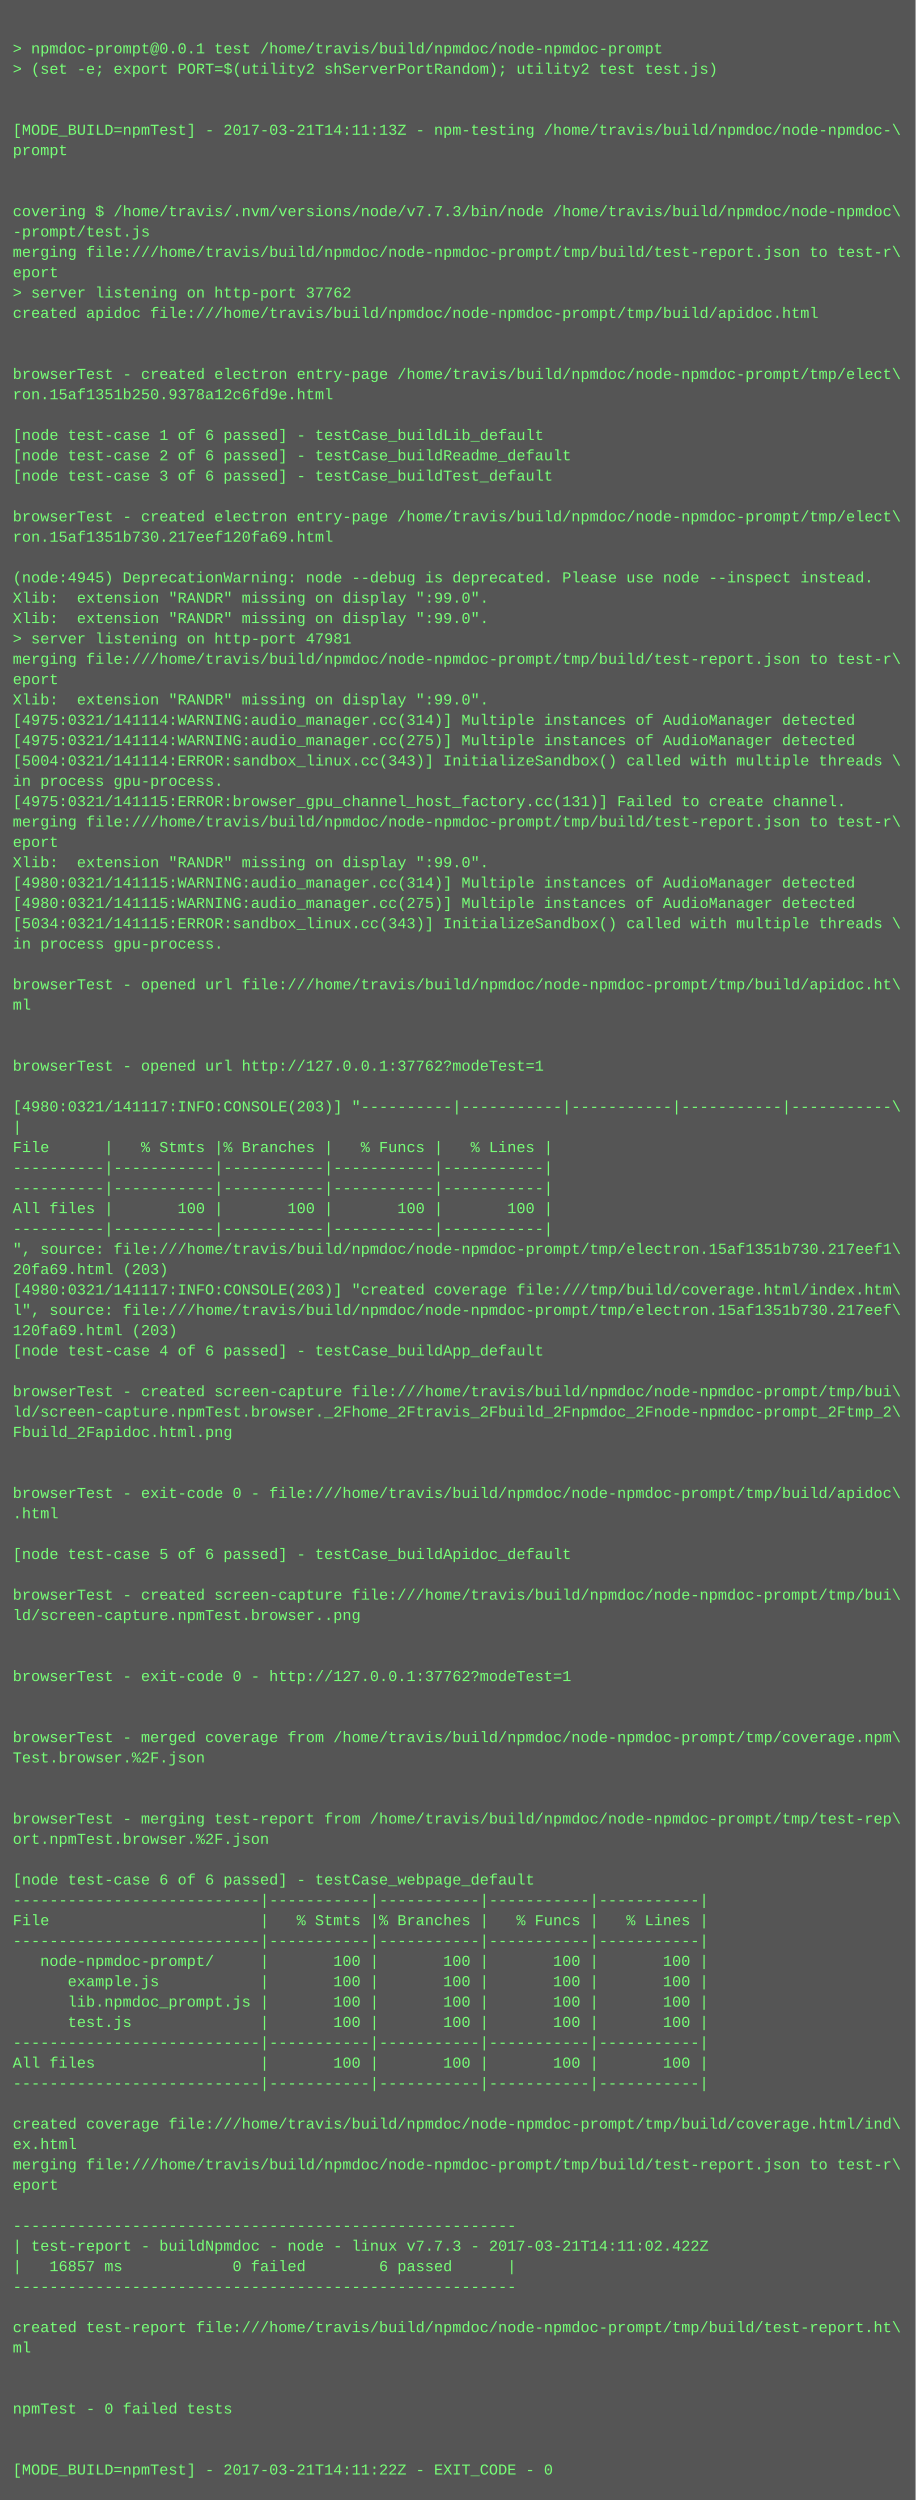
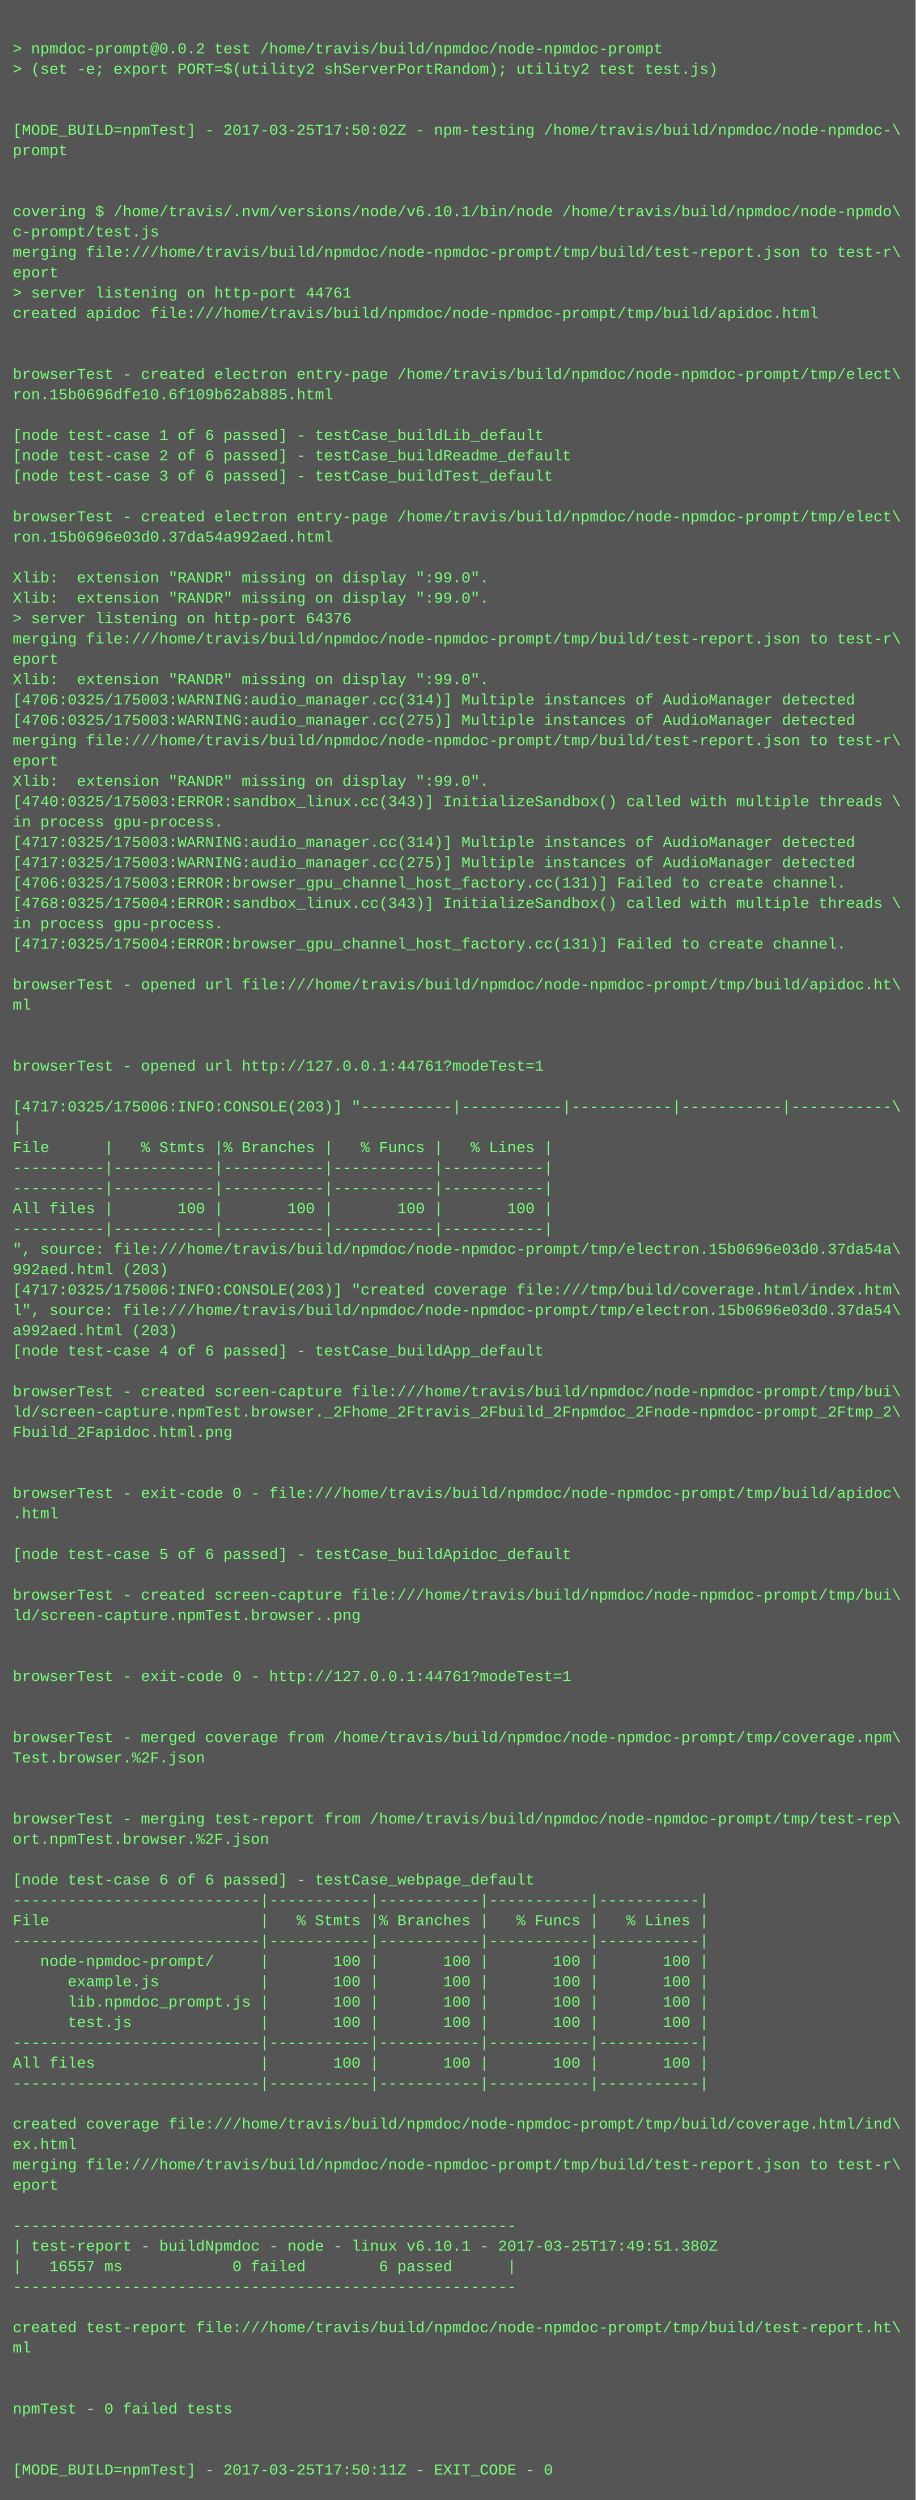
<svg xmlns="http://www.w3.org/2000/svg" height="1966" width="720">
  <rect height="1966" fill="#555" width="720" />
  <text fill="#7f7" font-family="Courier New" font-size="12" xml:space="preserve">
    <tspan x="10" y="26" />
-     <tspan x="10" y="42">&gt; npmdoc-prompt@0.0.1 test /home/travis/build/npmdoc/node-npmdoc-prompt</tspan>
+     <tspan x="10" y="42">&gt; npmdoc-prompt@0.0.2 test /home/travis/build/npmdoc/node-npmdoc-prompt</tspan>
    <tspan x="10" y="58">&gt; (set -e; export PORT=$(utility2 shServerPortRandom); utility2 test test.js)</tspan>
    <tspan x="10" y="74" />
    <tspan x="10" y="90" />
-     <tspan x="10" y="106">[MODE_BUILD=npmTest] - 2017-03-21T14:11:13Z - npm-testing /home/travis/build/npmdoc/node-npmdoc-\</tspan>
+     <tspan x="10" y="106">[MODE_BUILD=npmTest] - 2017-03-25T17:50:02Z - npm-testing /home/travis/build/npmdoc/node-npmdoc-\</tspan>
    <tspan x="10" y="122">prompt</tspan>
    <tspan x="10" y="138" />
    <tspan x="10" y="154" />
-     <tspan x="10" y="170">covering $ /home/travis/.nvm/versions/node/v7.7.3/bin/node /home/travis/build/npmdoc/node-npmdoc\</tspan>
-     <tspan x="10" y="186">-prompt/test.js</tspan>
+     <tspan x="10" y="170">covering $ /home/travis/.nvm/versions/node/v6.10.1/bin/node /home/travis/build/npmdoc/node-npmdo\</tspan>
+     <tspan x="10" y="186">c-prompt/test.js</tspan>
    <tspan x="10" y="202">merging file:///home/travis/build/npmdoc/node-npmdoc-prompt/tmp/build/test-report.json to test-r\</tspan>
    <tspan x="10" y="218">eport</tspan>
-     <tspan x="10" y="234">&gt; server listening on http-port 37762</tspan>
+     <tspan x="10" y="234">&gt; server listening on http-port 44761</tspan>
    <tspan x="10" y="250">created apidoc file:///home/travis/build/npmdoc/node-npmdoc-prompt/tmp/build/apidoc.html</tspan>
    <tspan x="10" y="266" />
    <tspan x="10" y="282" />
    <tspan x="10" y="298">browserTest - created electron entry-page /home/travis/build/npmdoc/node-npmdoc-prompt/tmp/elect\</tspan>
-     <tspan x="10" y="314">ron.15af1351b250.9378a12c6fd9e.html</tspan>
+     <tspan x="10" y="314">ron.15b0696dfe10.6f109b62ab885.html</tspan>
    <tspan x="10" y="330" />
    <tspan x="10" y="346">[node test-case 1 of 6 passed] - testCase_buildLib_default</tspan>
    <tspan x="10" y="362">[node test-case 2 of 6 passed] - testCase_buildReadme_default</tspan>
    <tspan x="10" y="378">[node test-case 3 of 6 passed] - testCase_buildTest_default</tspan>
    <tspan x="10" y="394" />
    <tspan x="10" y="410">browserTest - created electron entry-page /home/travis/build/npmdoc/node-npmdoc-prompt/tmp/elect\</tspan>
-     <tspan x="10" y="426">ron.15af1351b730.217eef120fa69.html</tspan>
+     <tspan x="10" y="426">ron.15b0696e03d0.37da54a992aed.html</tspan>
    <tspan x="10" y="442" />
-     <tspan x="10" y="458">(node:4945) DeprecationWarning: node --debug is deprecated. Please use node --inspect instead.</tspan>
+     <tspan x="10" y="458">Xlib:  extension "RANDR" missing on display ":99.0".</tspan>
    <tspan x="10" y="474">Xlib:  extension "RANDR" missing on display ":99.0".</tspan>
-     <tspan x="10" y="490">Xlib:  extension "RANDR" missing on display ":99.0".</tspan>
-     <tspan x="10" y="506">&gt; server listening on http-port 47981</tspan>
-     <tspan x="10" y="522">merging file:///home/travis/build/npmdoc/node-npmdoc-prompt/tmp/build/test-report.json to test-r\</tspan>
-     <tspan x="10" y="538">eport</tspan>
-     <tspan x="10" y="554">Xlib:  extension "RANDR" missing on display ":99.0".</tspan>
-     <tspan x="10" y="570">[4975:0321/141114:WARNING:audio_manager.cc(314)] Multiple instances of AudioManager detected</tspan>
-     <tspan x="10" y="586">[4975:0321/141114:WARNING:audio_manager.cc(275)] Multiple instances of AudioManager detected</tspan>
-     <tspan x="10" y="602">[5004:0321/141114:ERROR:sandbox_linux.cc(343)] InitializeSandbox() called with multiple threads \</tspan>
-     <tspan x="10" y="618">in process gpu-process. </tspan>
-     <tspan x="10" y="634">[4975:0321/141115:ERROR:browser_gpu_channel_host_factory.cc(131)] Failed to create channel.</tspan>
-     <tspan x="10" y="650">merging file:///home/travis/build/npmdoc/node-npmdoc-prompt/tmp/build/test-report.json to test-r\</tspan>
-     <tspan x="10" y="666">eport</tspan>
-     <tspan x="10" y="682">Xlib:  extension "RANDR" missing on display ":99.0".</tspan>
-     <tspan x="10" y="698">[4980:0321/141115:WARNING:audio_manager.cc(314)] Multiple instances of AudioManager detected</tspan>
-     <tspan x="10" y="714">[4980:0321/141115:WARNING:audio_manager.cc(275)] Multiple instances of AudioManager detected</tspan>
-     <tspan x="10" y="730">[5034:0321/141115:ERROR:sandbox_linux.cc(343)] InitializeSandbox() called with multiple threads \</tspan>
-     <tspan x="10" y="746">in process gpu-process. </tspan>
+     <tspan x="10" y="490">&gt; server listening on http-port 64376</tspan>
+     <tspan x="10" y="506">merging file:///home/travis/build/npmdoc/node-npmdoc-prompt/tmp/build/test-report.json to test-r\</tspan>
+     <tspan x="10" y="522">eport</tspan>
+     <tspan x="10" y="538">Xlib:  extension "RANDR" missing on display ":99.0".</tspan>
+     <tspan x="10" y="554">[4706:0325/175003:WARNING:audio_manager.cc(314)] Multiple instances of AudioManager detected</tspan>
+     <tspan x="10" y="570">[4706:0325/175003:WARNING:audio_manager.cc(275)] Multiple instances of AudioManager detected</tspan>
+     <tspan x="10" y="586">merging file:///home/travis/build/npmdoc/node-npmdoc-prompt/tmp/build/test-report.json to test-r\</tspan>
+     <tspan x="10" y="602">eport</tspan>
+     <tspan x="10" y="618">Xlib:  extension "RANDR" missing on display ":99.0".</tspan>
+     <tspan x="10" y="634">[4740:0325/175003:ERROR:sandbox_linux.cc(343)] InitializeSandbox() called with multiple threads \</tspan>
+     <tspan x="10" y="650">in process gpu-process. </tspan>
+     <tspan x="10" y="666">[4717:0325/175003:WARNING:audio_manager.cc(314)] Multiple instances of AudioManager detected</tspan>
+     <tspan x="10" y="682">[4717:0325/175003:WARNING:audio_manager.cc(275)] Multiple instances of AudioManager detected</tspan>
+     <tspan x="10" y="698">[4706:0325/175003:ERROR:browser_gpu_channel_host_factory.cc(131)] Failed to create channel.</tspan>
+     <tspan x="10" y="714">[4768:0325/175004:ERROR:sandbox_linux.cc(343)] InitializeSandbox() called with multiple threads \</tspan>
+     <tspan x="10" y="730">in process gpu-process. </tspan>
+     <tspan x="10" y="746">[4717:0325/175004:ERROR:browser_gpu_channel_host_factory.cc(131)] Failed to create channel.</tspan>
    <tspan x="10" y="762" />
    <tspan x="10" y="778">browserTest - opened url file:///home/travis/build/npmdoc/node-npmdoc-prompt/tmp/build/apidoc.ht\</tspan>
    <tspan x="10" y="794">ml</tspan>
    <tspan x="10" y="810" />
    <tspan x="10" y="826" />
-     <tspan x="10" y="842">browserTest - opened url http://127.0.0.1:37762?modeTest=1</tspan>
+     <tspan x="10" y="842">browserTest - opened url http://127.0.0.1:44761?modeTest=1</tspan>
    <tspan x="10" y="858" />
-     <tspan x="10" y="874">[4980:0321/141117:INFO:CONSOLE(203)] "----------|-----------|-----------|-----------|-----------\</tspan>
+     <tspan x="10" y="874">[4717:0325/175006:INFO:CONSOLE(203)] "----------|-----------|-----------|-----------|-----------\</tspan>
    <tspan x="10" y="890">|</tspan>
    <tspan x="10" y="906">File      |   % Stmts |% Branches |   % Funcs |   % Lines |</tspan>
    <tspan x="10" y="922">----------|-----------|-----------|-----------|-----------|</tspan>
    <tspan x="10" y="938">----------|-----------|-----------|-----------|-----------|</tspan>
    <tspan x="10" y="954">All files |       100 |       100 |       100 |       100 |</tspan>
    <tspan x="10" y="970">----------|-----------|-----------|-----------|-----------|</tspan>
-     <tspan x="10" y="986">", source: file:///home/travis/build/npmdoc/node-npmdoc-prompt/tmp/electron.15af1351b730.217eef1\</tspan>
-     <tspan x="10" y="1002">20fa69.html (203)</tspan>
-     <tspan x="10" y="1018">[4980:0321/141117:INFO:CONSOLE(203)] "created coverage file:///tmp/build/coverage.html/index.htm\</tspan>
-     <tspan x="10" y="1034">l", source: file:///home/travis/build/npmdoc/node-npmdoc-prompt/tmp/electron.15af1351b730.217eef\</tspan>
-     <tspan x="10" y="1050">120fa69.html (203)</tspan>
+     <tspan x="10" y="986">", source: file:///home/travis/build/npmdoc/node-npmdoc-prompt/tmp/electron.15b0696e03d0.37da54a\</tspan>
+     <tspan x="10" y="1002">992aed.html (203)</tspan>
+     <tspan x="10" y="1018">[4717:0325/175006:INFO:CONSOLE(203)] "created coverage file:///tmp/build/coverage.html/index.htm\</tspan>
+     <tspan x="10" y="1034">l", source: file:///home/travis/build/npmdoc/node-npmdoc-prompt/tmp/electron.15b0696e03d0.37da54\</tspan>
+     <tspan x="10" y="1050">a992aed.html (203)</tspan>
    <tspan x="10" y="1066">[node test-case 4 of 6 passed] - testCase_buildApp_default</tspan>
    <tspan x="10" y="1082" />
    <tspan x="10" y="1098">browserTest - created screen-capture file:///home/travis/build/npmdoc/node-npmdoc-prompt/tmp/bui\</tspan>
    <tspan x="10" y="1114">ld/screen-capture.npmTest.browser._2Fhome_2Ftravis_2Fbuild_2Fnpmdoc_2Fnode-npmdoc-prompt_2Ftmp_2\</tspan>
    <tspan x="10" y="1130">Fbuild_2Fapidoc.html.png</tspan>
    <tspan x="10" y="1146" />
    <tspan x="10" y="1162" />
    <tspan x="10" y="1178">browserTest - exit-code 0 - file:///home/travis/build/npmdoc/node-npmdoc-prompt/tmp/build/apidoc\</tspan>
    <tspan x="10" y="1194">.html</tspan>
    <tspan x="10" y="1210" />
    <tspan x="10" y="1226">[node test-case 5 of 6 passed] - testCase_buildApidoc_default</tspan>
    <tspan x="10" y="1242" />
    <tspan x="10" y="1258">browserTest - created screen-capture file:///home/travis/build/npmdoc/node-npmdoc-prompt/tmp/bui\</tspan>
    <tspan x="10" y="1274">ld/screen-capture.npmTest.browser..png</tspan>
    <tspan x="10" y="1290" />
    <tspan x="10" y="1306" />
-     <tspan x="10" y="1322">browserTest - exit-code 0 - http://127.0.0.1:37762?modeTest=1</tspan>
+     <tspan x="10" y="1322">browserTest - exit-code 0 - http://127.0.0.1:44761?modeTest=1</tspan>
    <tspan x="10" y="1338" />
    <tspan x="10" y="1354" />
    <tspan x="10" y="1370">browserTest - merged coverage from /home/travis/build/npmdoc/node-npmdoc-prompt/tmp/coverage.npm\</tspan>
    <tspan x="10" y="1386">Test.browser.%2F.json</tspan>
    <tspan x="10" y="1402" />
    <tspan x="10" y="1418" />
    <tspan x="10" y="1434">browserTest - merging test-report from /home/travis/build/npmdoc/node-npmdoc-prompt/tmp/test-rep\</tspan>
    <tspan x="10" y="1450">ort.npmTest.browser.%2F.json</tspan>
    <tspan x="10" y="1466" />
    <tspan x="10" y="1482">[node test-case 6 of 6 passed] - testCase_webpage_default</tspan>
    <tspan x="10" y="1498">---------------------------|-----------|-----------|-----------|-----------|</tspan>
    <tspan x="10" y="1514">File                       |   % Stmts |% Branches |   % Funcs |   % Lines |</tspan>
    <tspan x="10" y="1530">---------------------------|-----------|-----------|-----------|-----------|</tspan>
    <tspan x="10" y="1546">   node-npmdoc-prompt/     |       100 |       100 |       100 |       100 |</tspan>
    <tspan x="10" y="1562">      example.js           |       100 |       100 |       100 |       100 |</tspan>
    <tspan x="10" y="1578">      lib.npmdoc_prompt.js |       100 |       100 |       100 |       100 |</tspan>
    <tspan x="10" y="1594">      test.js              |       100 |       100 |       100 |       100 |</tspan>
    <tspan x="10" y="1610">---------------------------|-----------|-----------|-----------|-----------|</tspan>
    <tspan x="10" y="1626">All files                  |       100 |       100 |       100 |       100 |</tspan>
    <tspan x="10" y="1642">---------------------------|-----------|-----------|-----------|-----------|</tspan>
    <tspan x="10" y="1658" />
    <tspan x="10" y="1674">created coverage file:///home/travis/build/npmdoc/node-npmdoc-prompt/tmp/build/coverage.html/ind\</tspan>
    <tspan x="10" y="1690">ex.html</tspan>
    <tspan x="10" y="1706">merging file:///home/travis/build/npmdoc/node-npmdoc-prompt/tmp/build/test-report.json to test-r\</tspan>
    <tspan x="10" y="1722">eport</tspan>
    <tspan x="10" y="1738" />
    <tspan x="10" y="1754">-------------------------------------------------------</tspan>
-     <tspan x="10" y="1770">| test-report - buildNpmdoc - node - linux v7.7.3 - 2017-03-21T14:11:02.422Z</tspan>
-     <tspan x="10" y="1786">|   16857 ms            0 failed        6 passed      |</tspan>
+     <tspan x="10" y="1770">| test-report - buildNpmdoc - node - linux v6.10.1 - 2017-03-25T17:49:51.380Z</tspan>
+     <tspan x="10" y="1786">|   16557 ms            0 failed        6 passed      |</tspan>
    <tspan x="10" y="1802">-------------------------------------------------------</tspan>
    <tspan x="10" y="1818" />
    <tspan x="10" y="1834">created test-report file:///home/travis/build/npmdoc/node-npmdoc-prompt/tmp/build/test-report.ht\</tspan>
    <tspan x="10" y="1850">ml</tspan>
    <tspan x="10" y="1866" />
    <tspan x="10" y="1882" />
    <tspan x="10" y="1898">npmTest - 0 failed tests</tspan>
    <tspan x="10" y="1914" />
    <tspan x="10" y="1930" />
-     <tspan x="10" y="1946">[MODE_BUILD=npmTest] - 2017-03-21T14:11:22Z - EXIT_CODE - 0</tspan>
+     <tspan x="10" y="1946">[MODE_BUILD=npmTest] - 2017-03-25T17:50:11Z - EXIT_CODE - 0</tspan>
  </text>
</svg>
